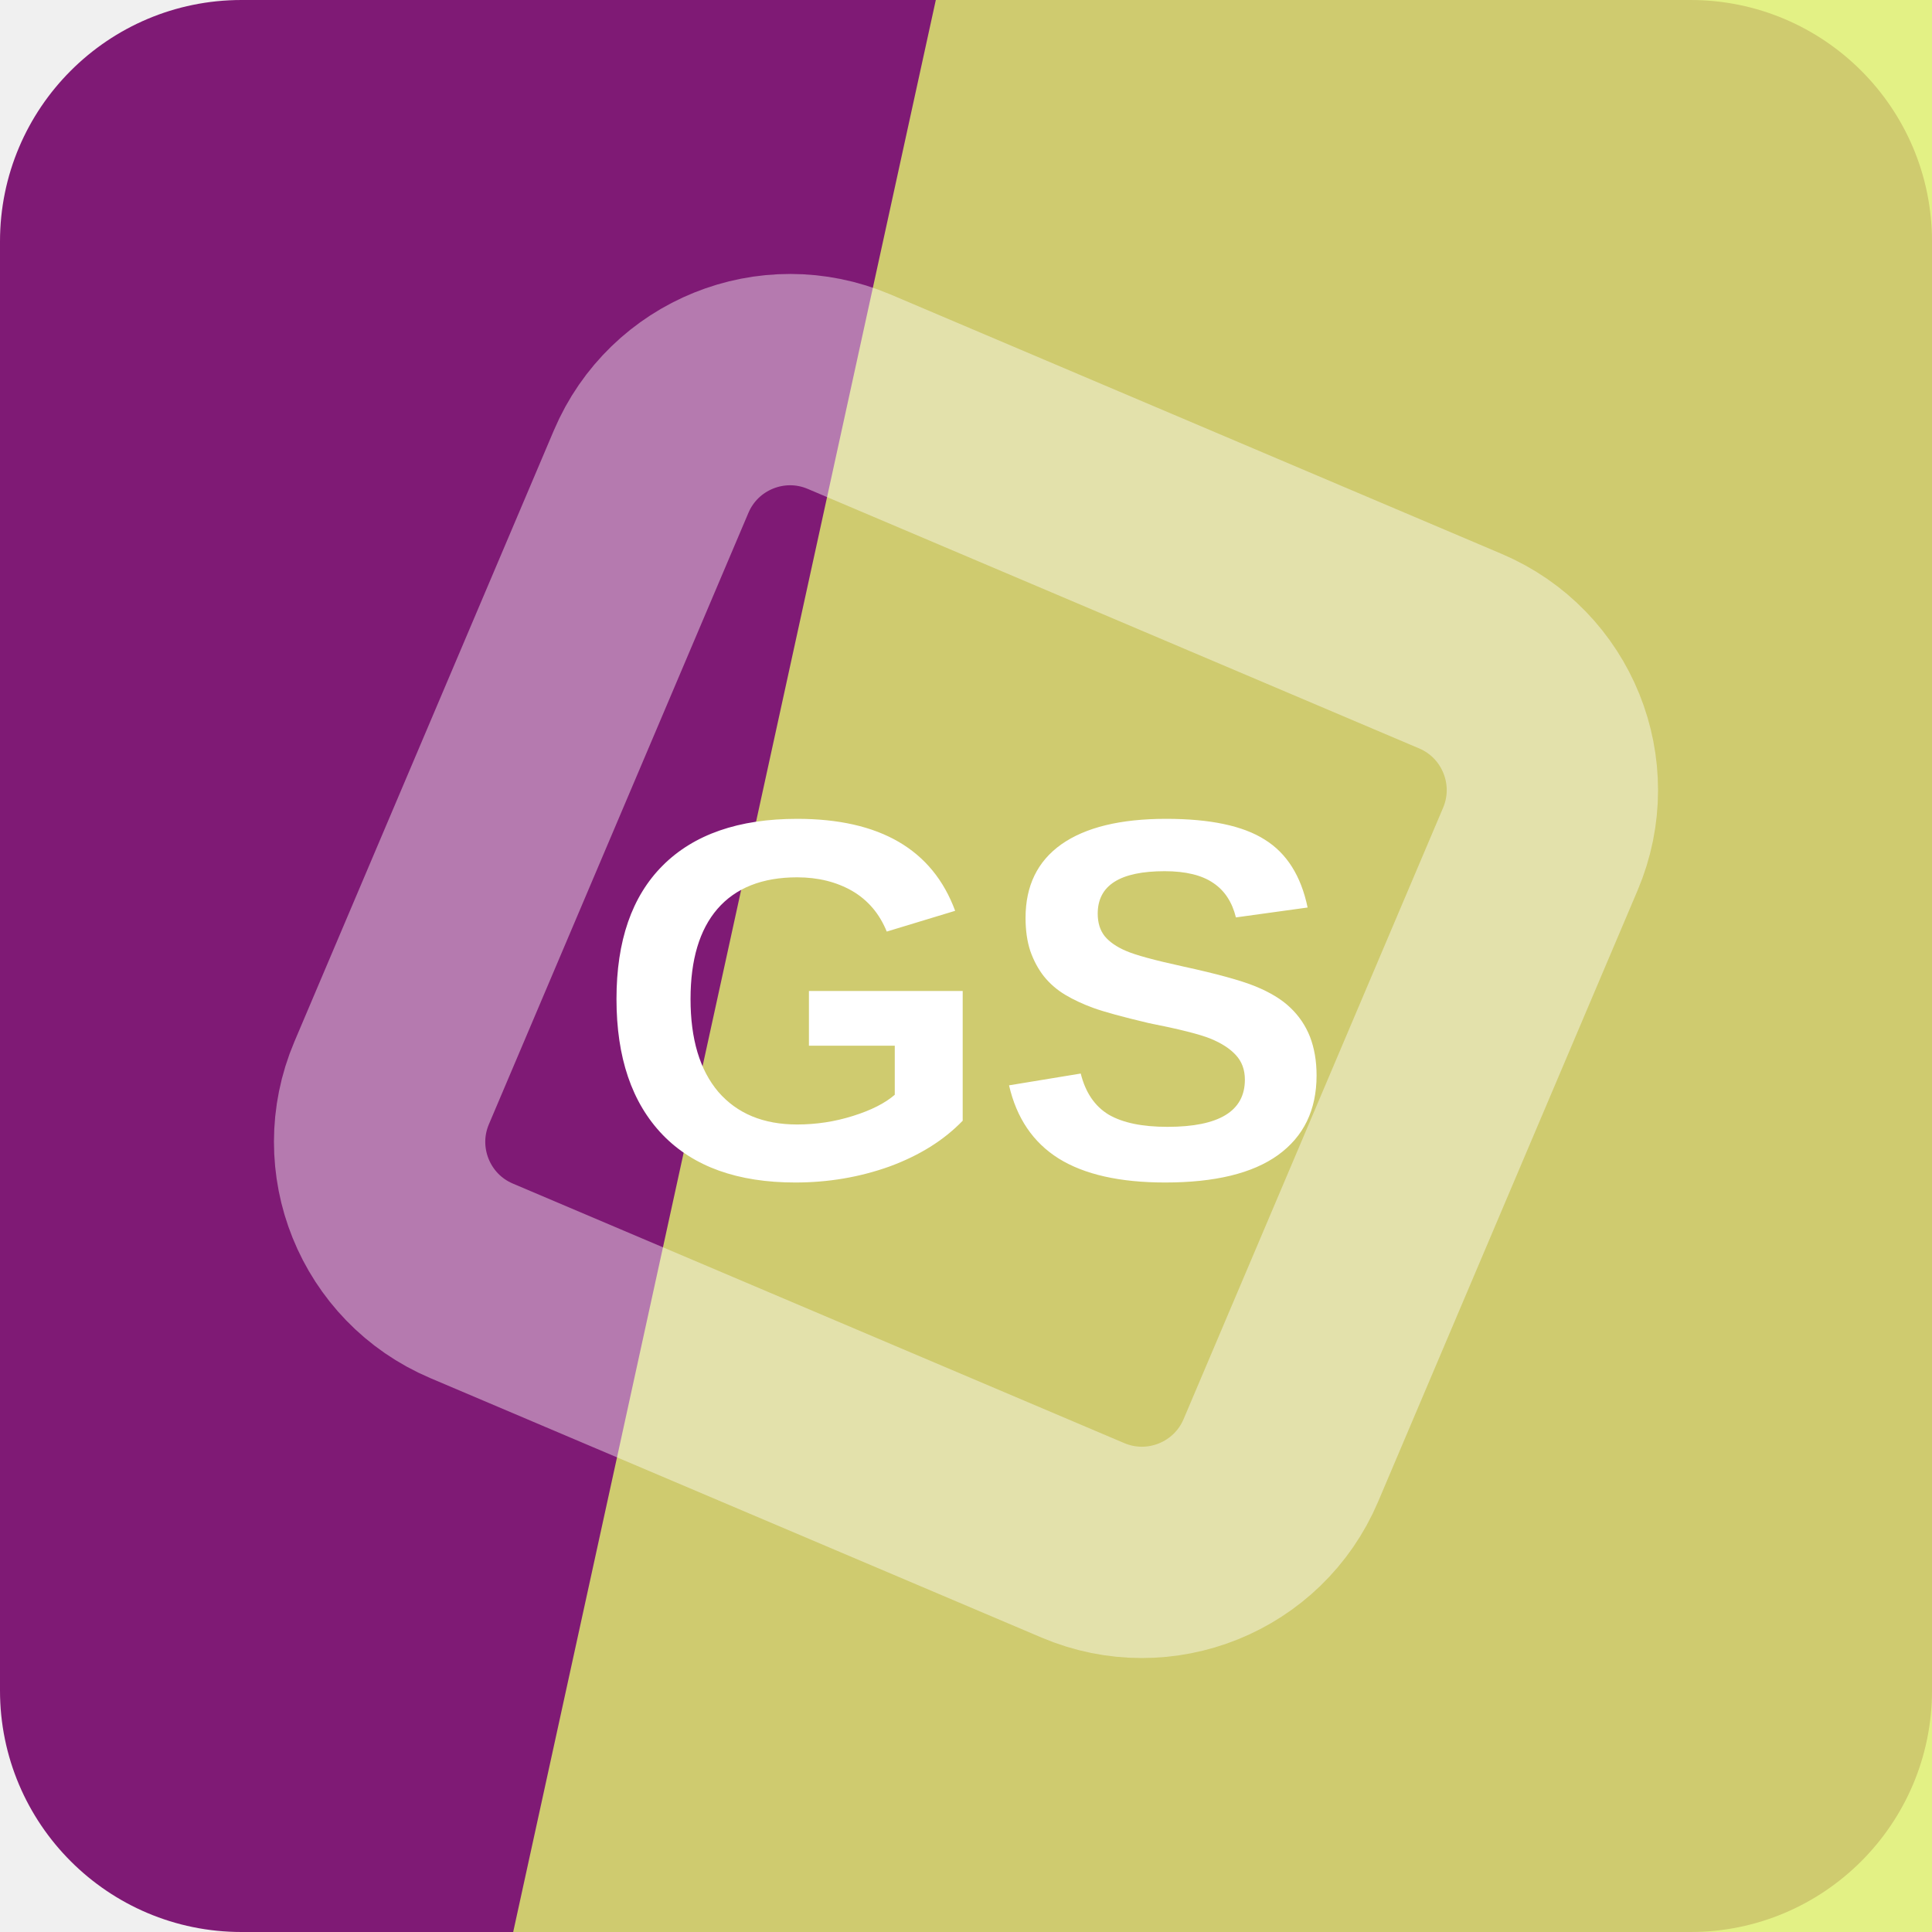
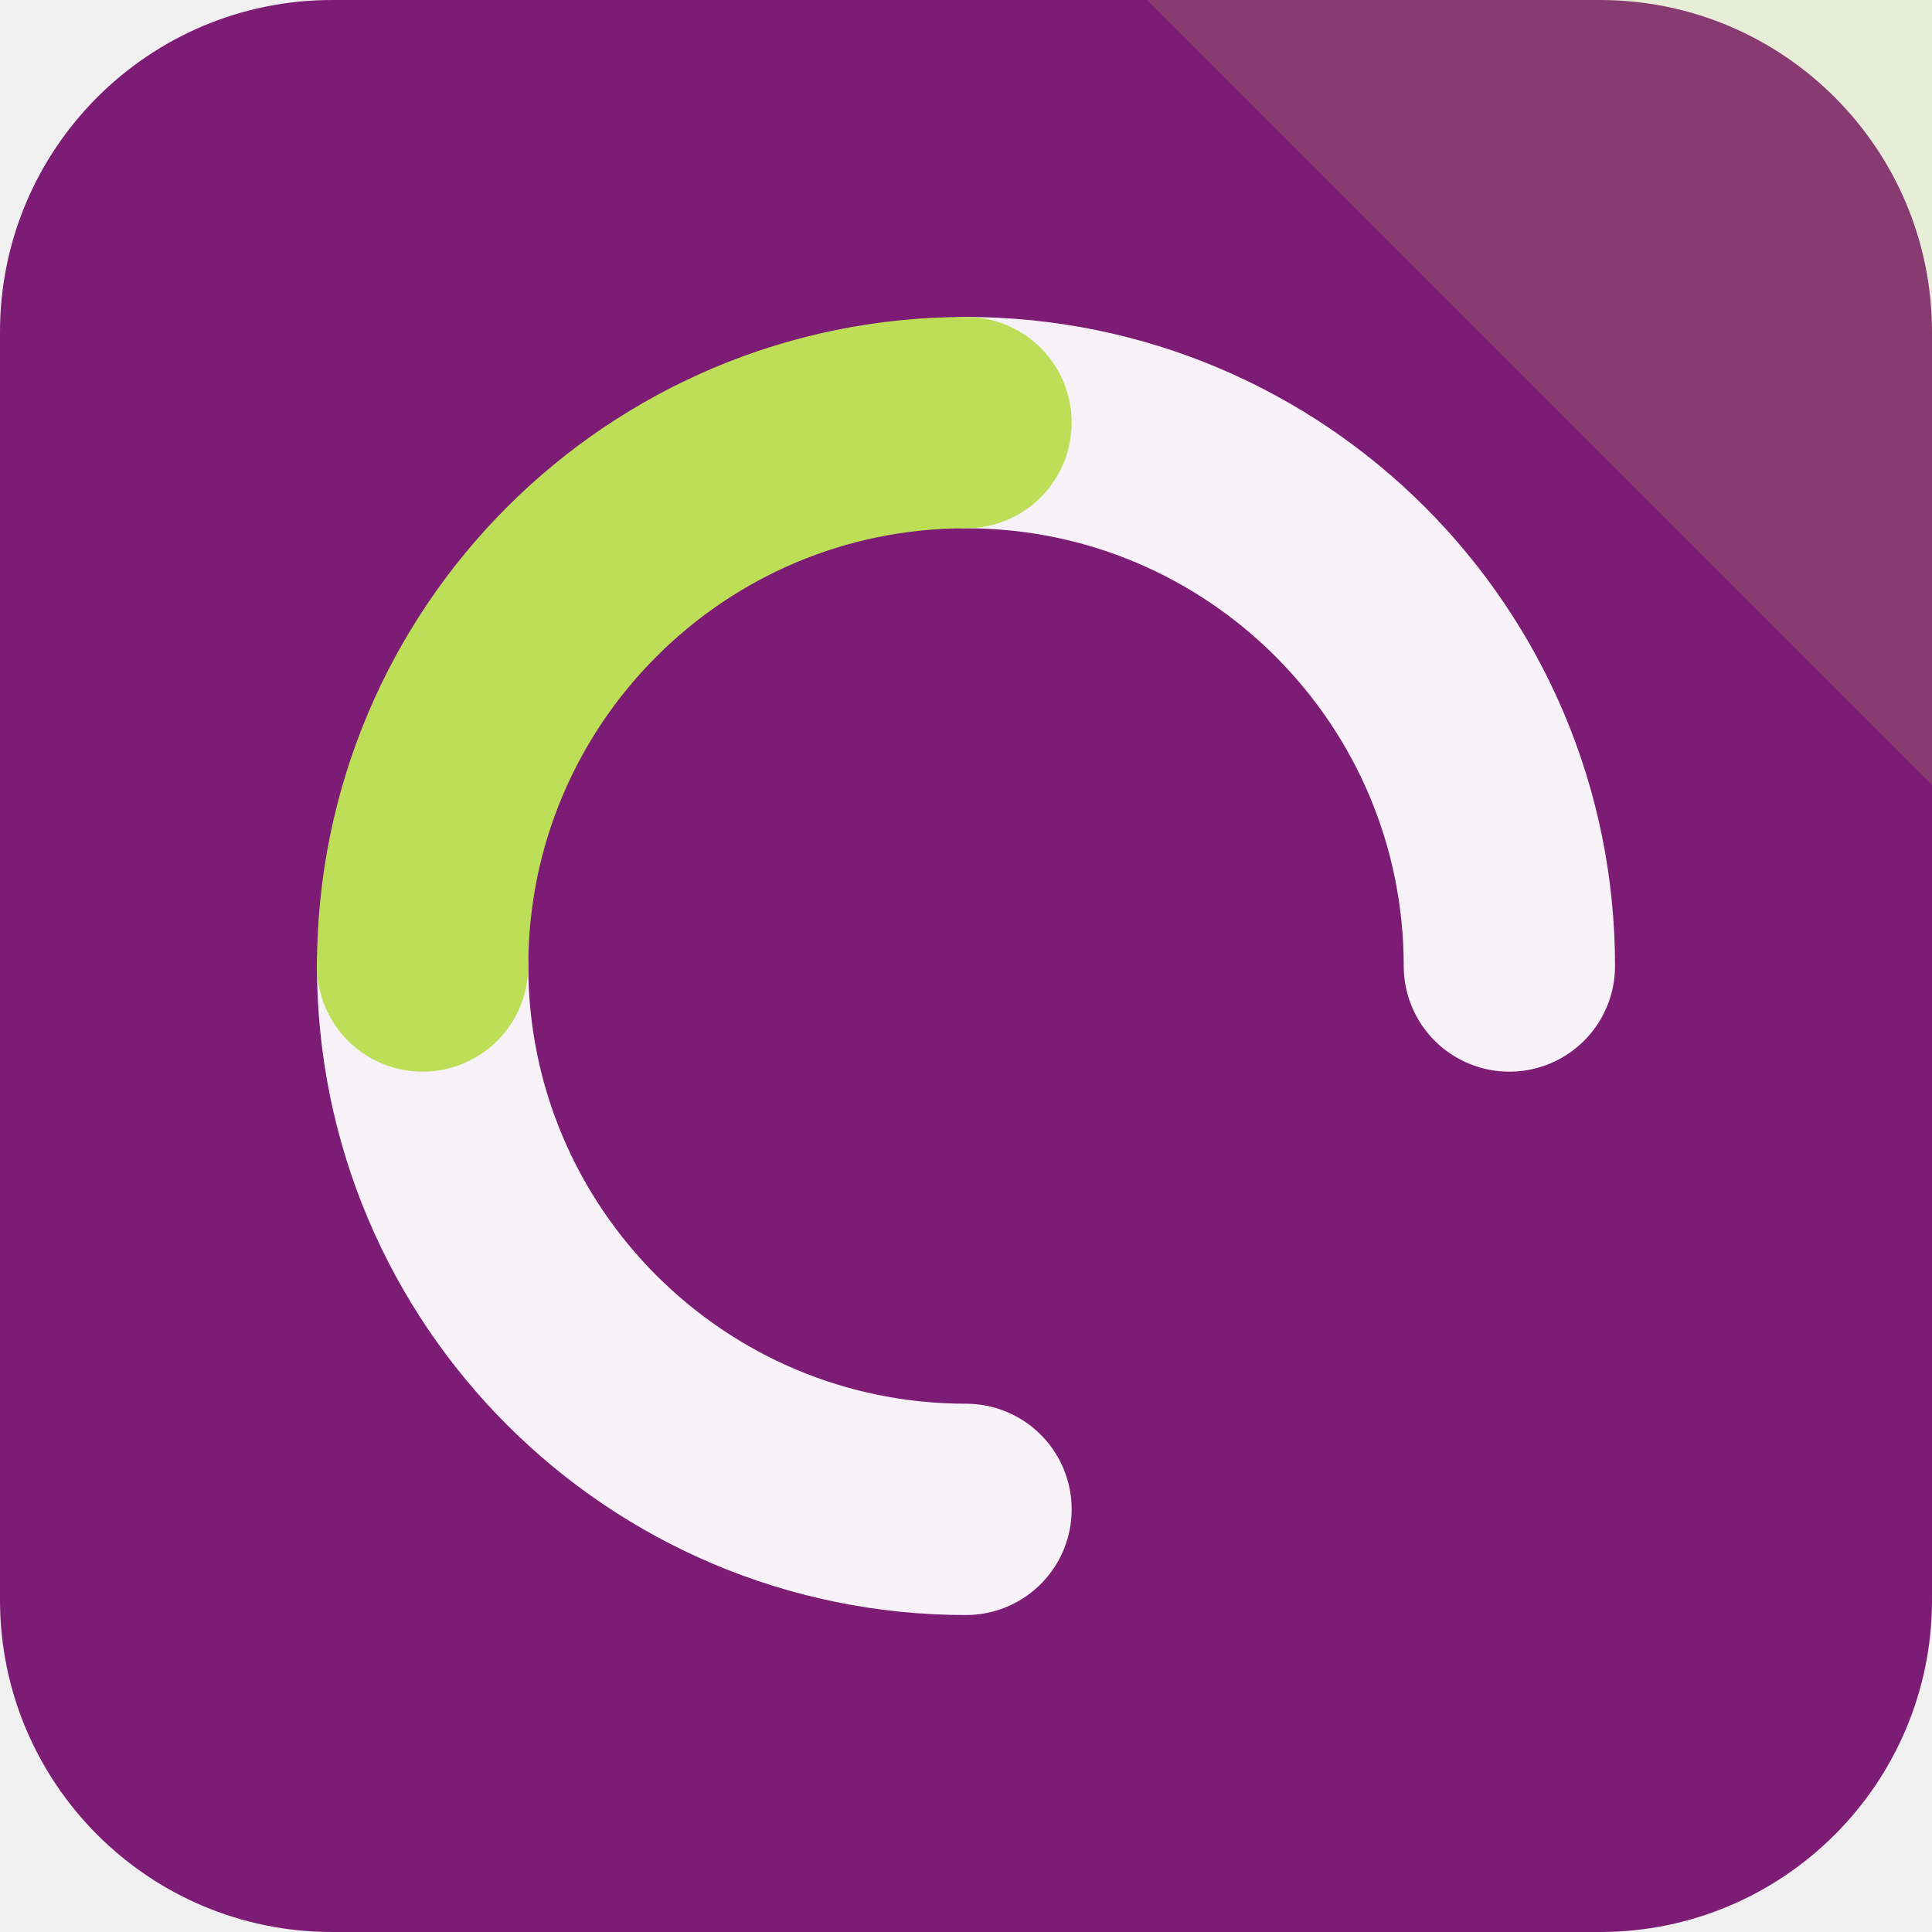
<svg xmlns="http://www.w3.org/2000/svg" width="64" height="64" viewBox="0 0 64 64" role="img">
-   <rect width="64" height="64" rx="8" fill="hsl(306 66% 30%)" />
-   <path d="M31 0h33v64H17Z" fill="hsl(68 84% 69%)" opacity="0.82" />
-   <g transform="rotate(338 32 32)" opacity="0.42">
-     <rect x="16" y="16" width="32" height="32" rx="5" fill="none" stroke="#ffffff" stroke-width="7" transform="rotate(45 32 32)" />
+   <rect width="64" height="64" rx="11" fill="hsl(306 64% 30%)" />
+   <path d="M64 0v26L38 0Z" fill="hsl(75 68% 61%)" opacity="0.16" />
+   <g transform="rotate(180 32 32)">
+     <g fill="none" stroke="hsl(306 24% 96%)" stroke-width="7" stroke-linecap="round">
+       <path d="M32 14a18 18 0 0 1 18 18" />
+       <path d="M32 50a18 18 0 0 1-18-18" />
+     </g>
+     <path d="M50 32a18 18 0 0 1-18 18" fill="none" stroke="hsl(75 68% 61%)" stroke-width="7" stroke-linecap="round" />
  </g>
-   <text x="32" y="39" text-anchor="middle" fill="#ffffff" font-family="Arial,Helvetica,sans-serif" font-size="17" font-weight="700" letter-spacing="0">GS</text>
</svg>
